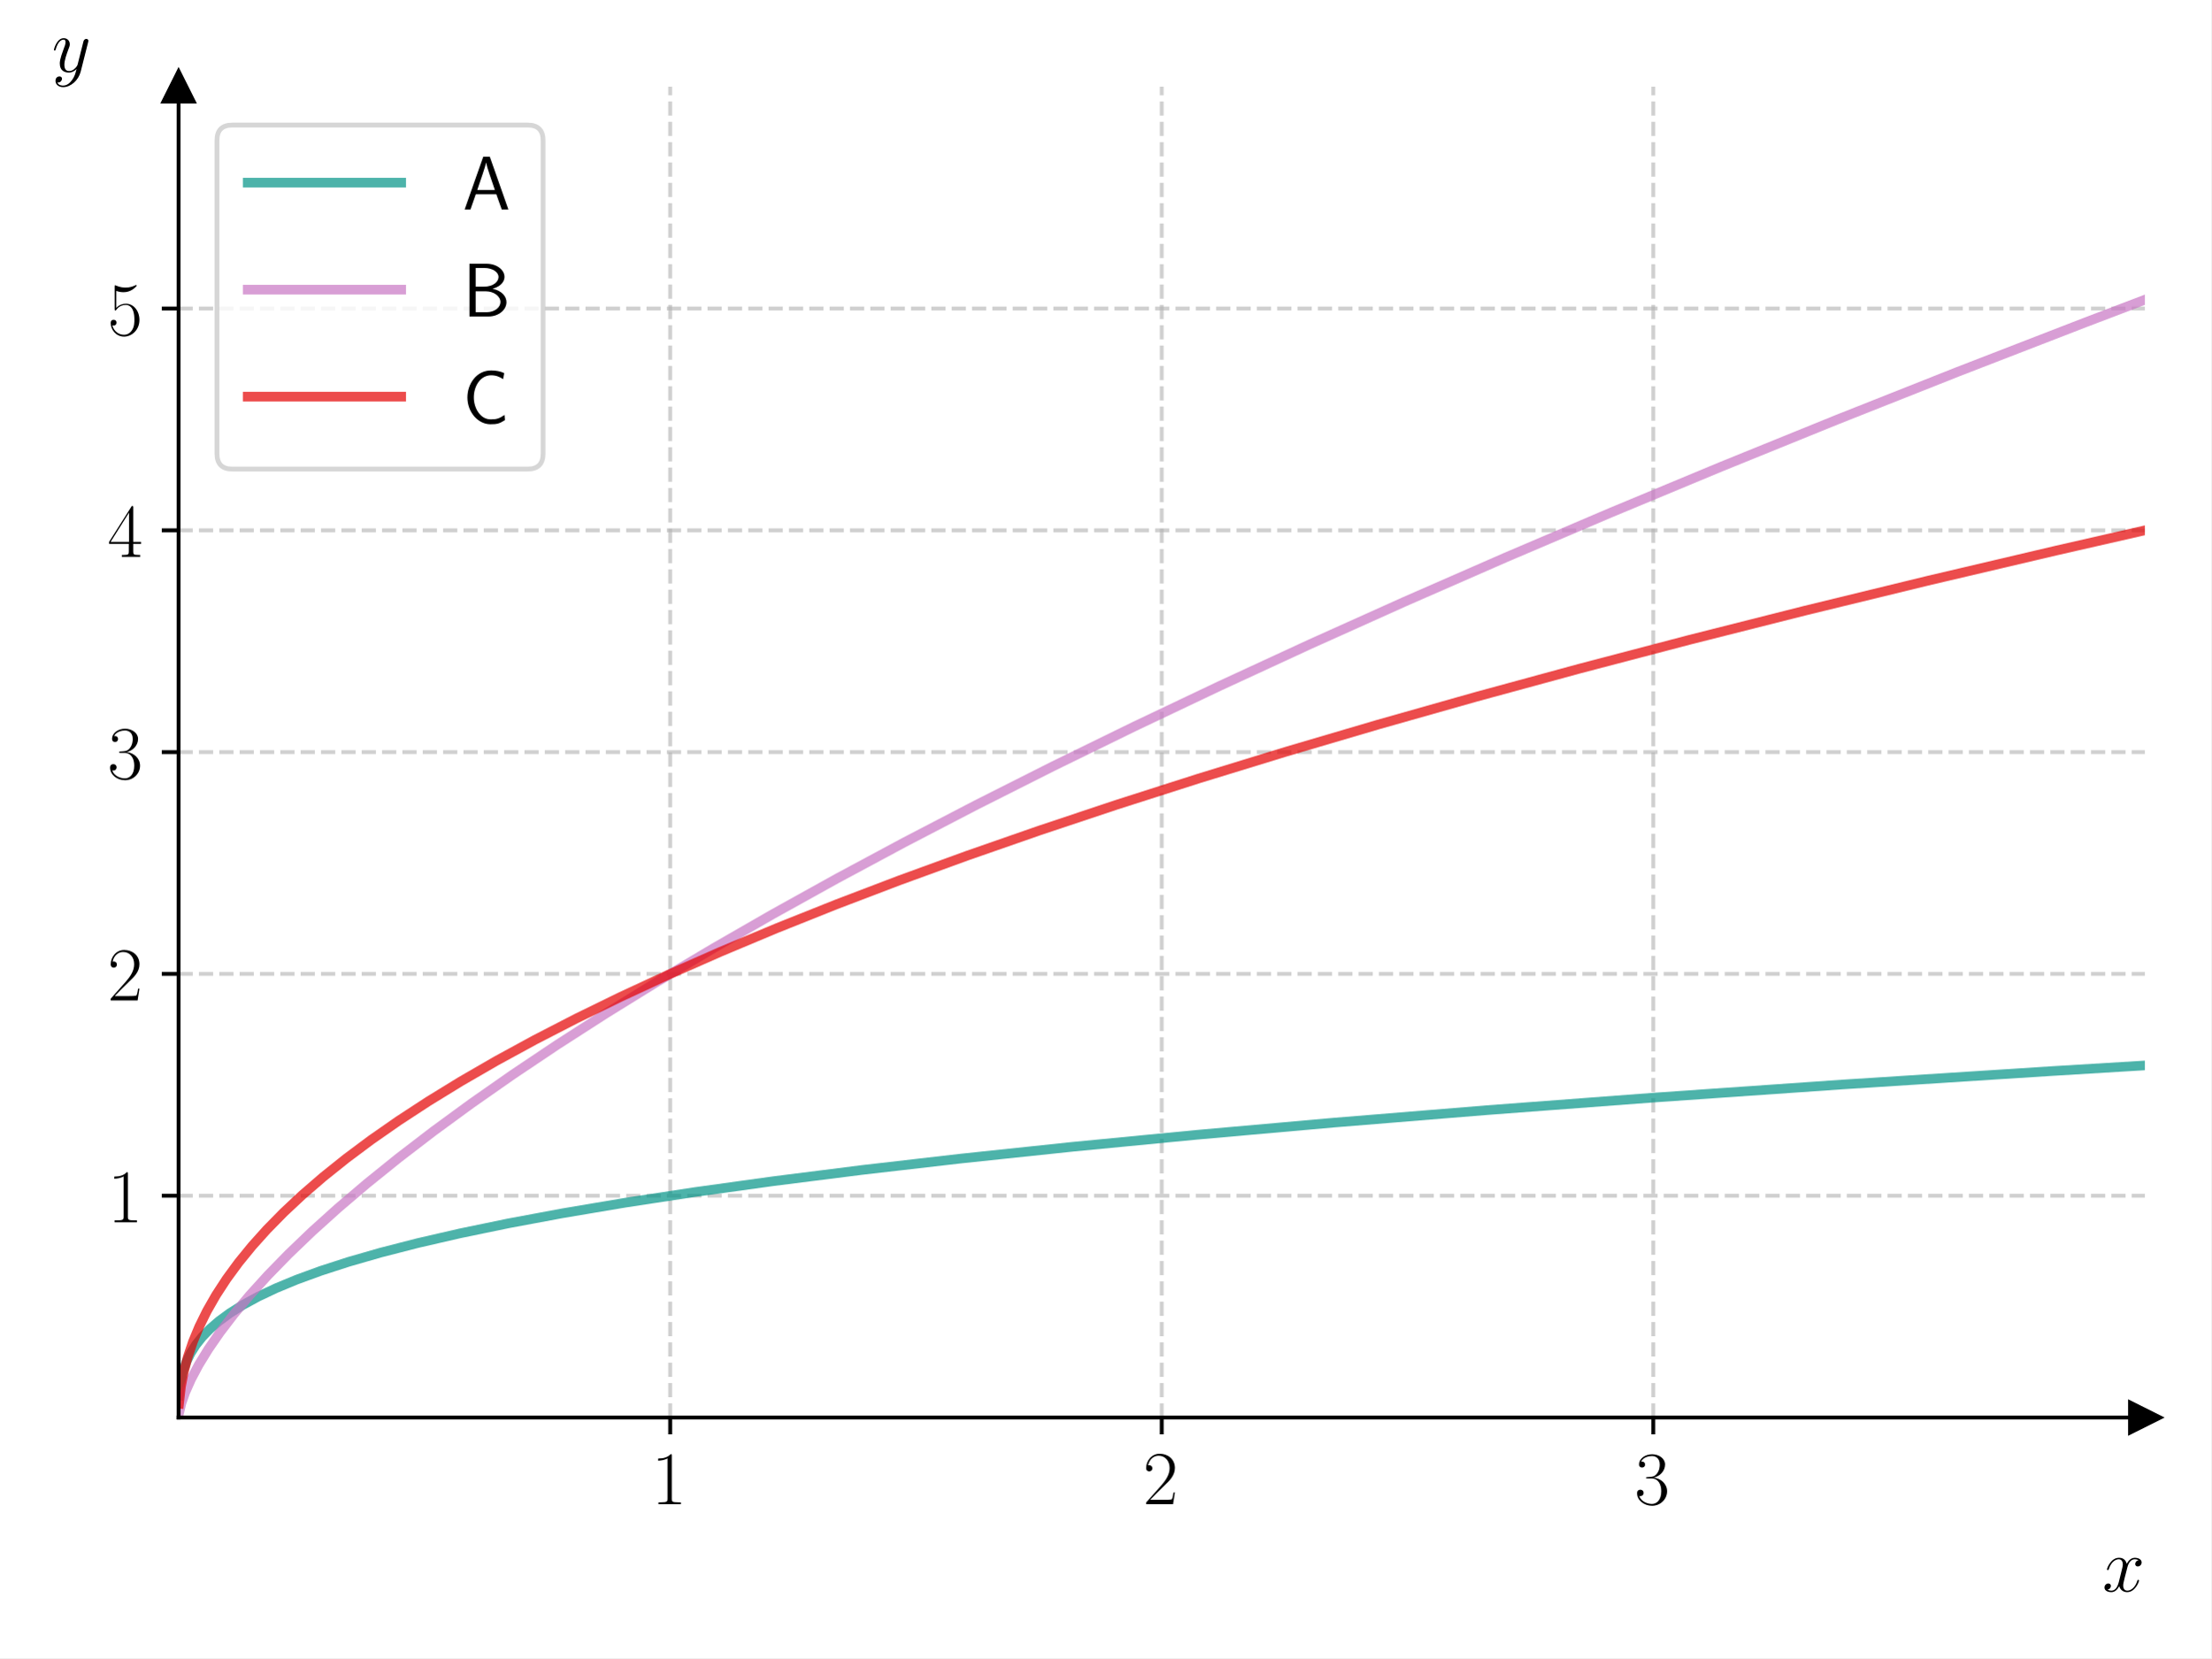
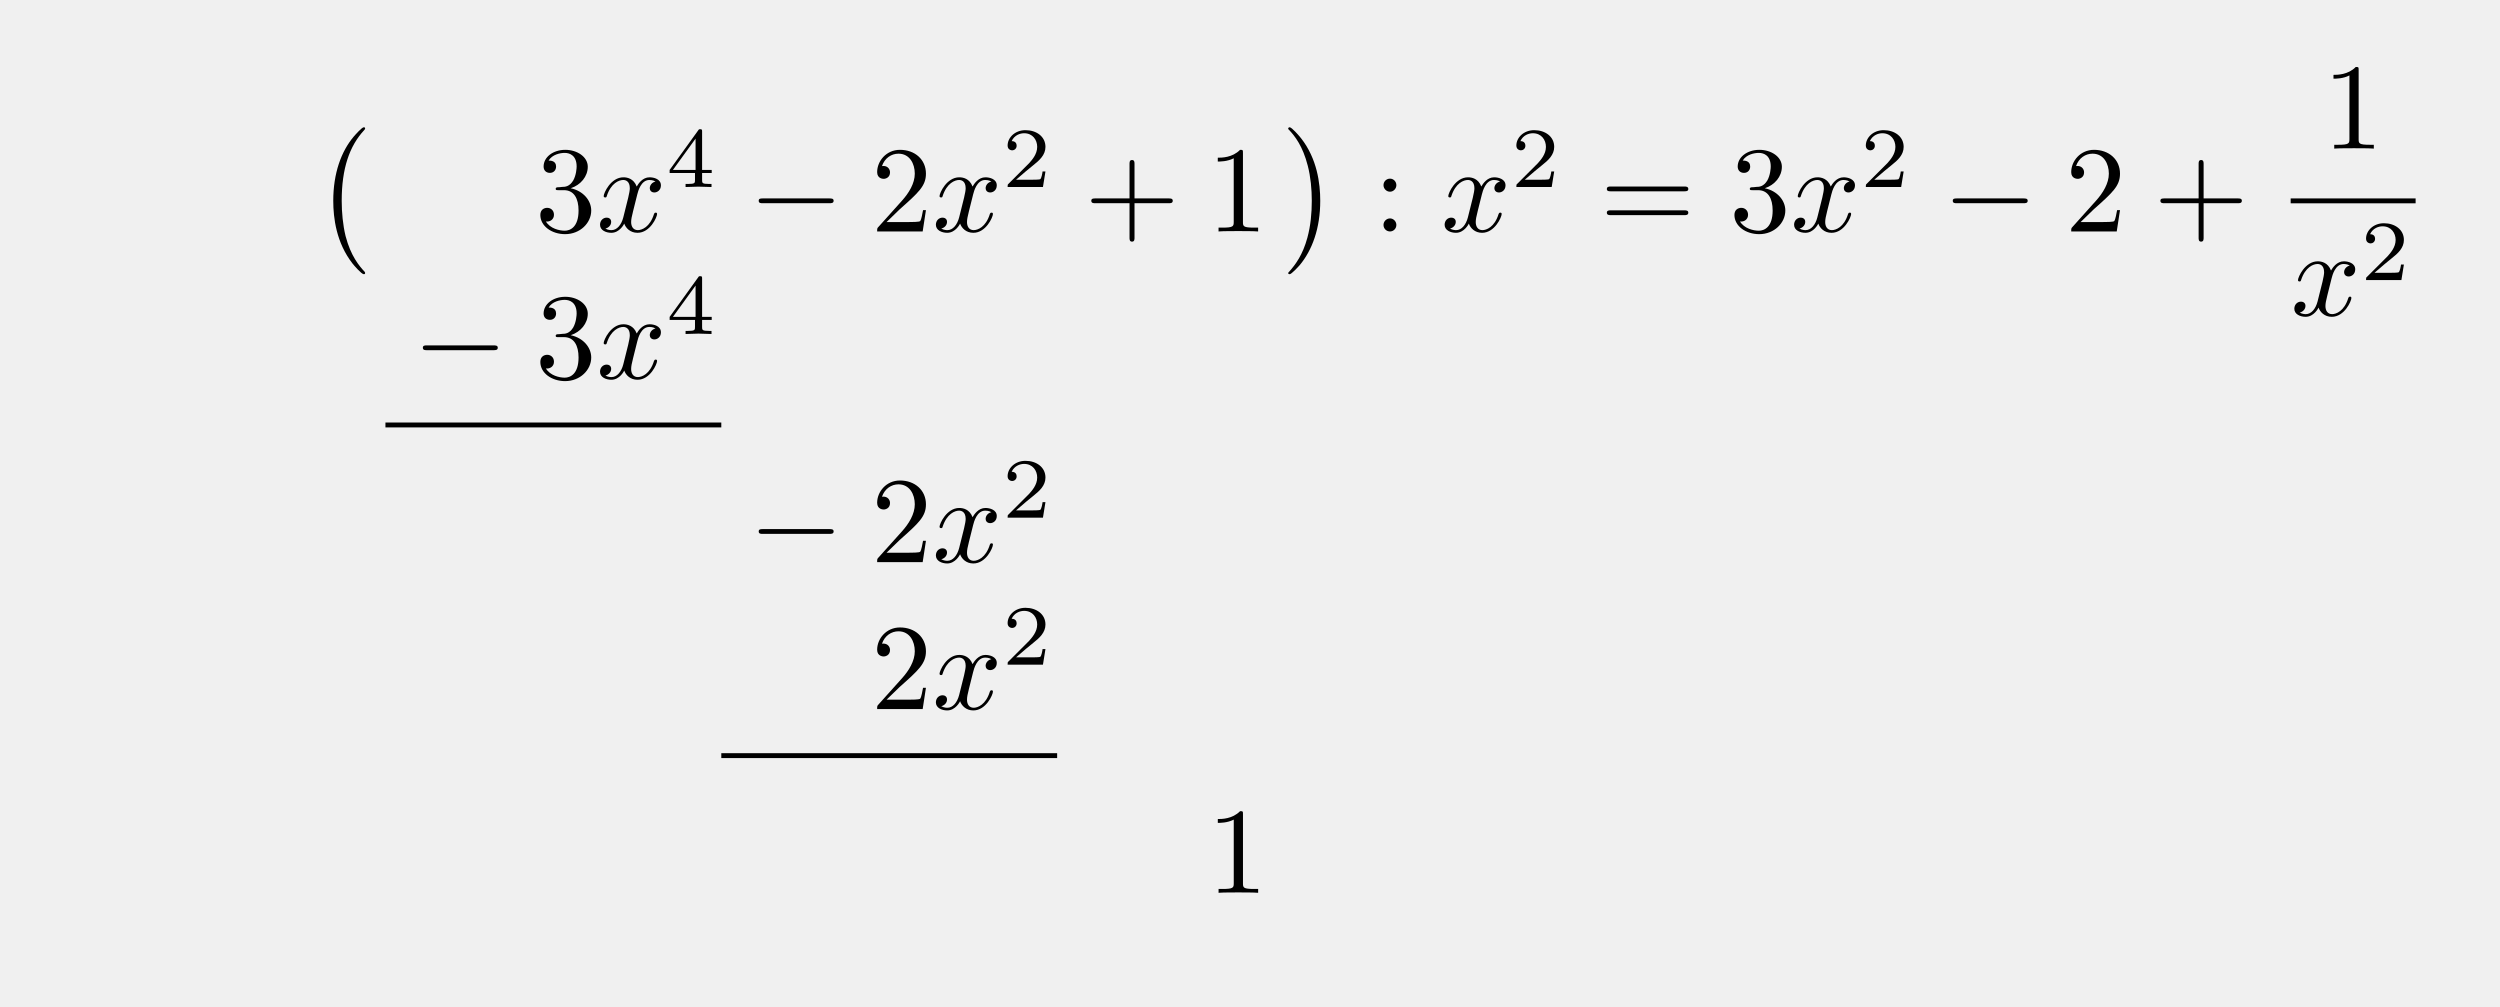
- <svg xmlns="http://www.w3.org/2000/svg" xmlns:xlink="http://www.w3.org/1999/xlink" width="460.8pt" height="345.6pt" viewBox="0 0 460.8 345.6" version="1.1">
+ <svg xmlns="http://www.w3.org/2000/svg" xmlns:xlink="http://www.w3.org/1999/xlink" width="203.369" height="81.883" viewBox="0 0 203.369 81.883">
  <defs>
-     <style type="text/css">*{stroke-linejoin: round; stroke-linecap: butt}</style>
-   </defs>
-   <g id="figure_1">
-     <g id="patch_1">
-       <path d="M 0 345.6  L 460.8 345.6  L 460.8 0  L 0 0  z " style="fill: #ffffff" />
-     </g>
-     <g id="axes_1">
-       <g id="patch_2">
-         <path d="M 37.214 295.462  L 447 295.462  L 447 18.065  L 37.214 18.065  z " style="fill: #ffffff" />
+     <g>
+       <g id="glyph-0-0">
+         <path d="M 4.109 11.453 C 4.109 11.422 4.094 11.391 4.078 11.359 C 3.625 10.875 2.938 10.062 2.516 8.438 C 2.297 7.531 2.203 6.516 2.203 5.578 C 2.203 2.953 2.828 1.125 4.031 -0.172 C 4.109 -0.266 4.109 -0.281 4.109 -0.297 C 4.109 -0.406 4.031 -0.406 4 -0.406 C 3.844 -0.406 3.312 0.203 3.188 0.344 C 2.156 1.562 1.516 3.344 1.516 5.578 C 1.516 6.984 1.766 8.984 3.078 10.672 C 3.172 10.797 3.812 11.547 4 11.547 C 4.031 11.547 4.109 11.547 4.109 11.453 Z M 4.109 11.453 " />
      </g>
-       <g id="matplotlib.axis_1">
-         <g id="xtick_1">
-           <g id="line2d_1">
-             <path d="M 139.661 295.462  L 139.661 18.065  " clip-path="url(#p6b0b9dd951)" style="fill: none; stroke-dasharray: 2.96,1.28; stroke-dashoffset: 0; stroke: #b0b0b0; stroke-opacity: 0.6; stroke-width: 0.8" />
-           </g>
-           <g id="line2d_2">
-             <defs>
-               <path id="me12da67805" d="M 0 0  L 0 3.5  " style="stroke: #000000; stroke-width: 0.8" />
-             </defs>
-             <g>
-               <use xlink:href="#me12da67805" x="139.661" y="295.462" style="stroke: #000000; stroke-width: 0.8" />
-             </g>
-           </g>
-           <g id="text_1">
-             <g transform="translate(135.7587 313.5315) scale(0.16 -0.16)">
-               <defs>
-                 <path id="CMR17-31" d="M 1702 4058  C 1702 4192 1696 4192 1606 4192  C 1357 3916 979 3827 621 3827  C 602 3827 570 3827 563 3808  C 557 3795 557 3782 557 3648  C 755 3648 1088 3686 1344 3839  L 1344 461  C 1344 236 1331 160 781 160  L 589 160  L 589 0  C 896 0 1216 0 1523 0  C 1830 0 2150 0 2458 0  L 2458 160  L 2266 160  C 1715 160 1702 230 1702 458  L 1702 4058  z " transform="scale(0.015625)" />
-               </defs>
-               <use xlink:href="#CMR17-31" transform="scale(0.996264)" />
-             </g>
-           </g>
-         </g>
-         <g id="xtick_2">
-           <g id="line2d_3">
-             <path d="M 242.107 295.462  L 242.107 18.065  " clip-path="url(#p6b0b9dd951)" style="fill: none; stroke-dasharray: 2.96,1.28; stroke-dashoffset: 0; stroke: #b0b0b0; stroke-opacity: 0.6; stroke-width: 0.8" />
-           </g>
-           <g id="line2d_4">
-             <g>
-               <use xlink:href="#me12da67805" x="242.107" y="295.462" style="stroke: #000000; stroke-width: 0.8" />
-             </g>
-           </g>
-           <g id="text_2">
-             <g transform="translate(238.2051 313.5315) scale(0.16 -0.16)">
-               <defs>
-                 <path id="CMR17-32" d="M 2669 989  L 2554 989  C 2490 536 2438 459 2413 420  C 2381 369 1920 369 1830 369  L 602 369  C 832 619 1280 1072 1824 1597  C 2214 1967 2669 2402 2669 3035  C 2669 3790 2067 4224 1395 4224  C 691 4224 262 3604 262 3030  C 262 2780 448 2748 525 2748  C 589 2748 781 2787 781 3010  C 781 3207 614 3264 525 3264  C 486 3264 448 3258 422 3245  C 544 3790 915 4058 1306 4058  C 1862 4058 2227 3617 2227 3035  C 2227 2479 1901 2000 1536 1584  L 262 146  L 262 0  L 2515 0  L 2669 989  z " transform="scale(0.015625)" />
-               </defs>
-               <use xlink:href="#CMR17-32" transform="scale(0.996264)" />
-             </g>
-           </g>
-         </g>
-         <g id="xtick_3">
-           <g id="line2d_5">
-             <path d="M 344.554 295.462  L 344.554 18.065  " clip-path="url(#p6b0b9dd951)" style="fill: none; stroke-dasharray: 2.96,1.28; stroke-dashoffset: 0; stroke: #b0b0b0; stroke-opacity: 0.6; stroke-width: 0.8" />
-           </g>
-           <g id="line2d_6">
-             <g>
-               <use xlink:href="#me12da67805" x="344.554" y="295.462" style="stroke: #000000; stroke-width: 0.8" />
-             </g>
-           </g>
-           <g id="text_3">
-             <g transform="translate(340.6516 313.5315) scale(0.16 -0.16)">
-               <defs>
-                 <path id="CMR17-33" d="M 1414 2157  C 1984 2157 2234 1662 2234 1090  C 2234 320 1824 25 1453 25  C 1114 25 563 194 390 693  C 422 680 454 680 486 680  C 640 680 755 782 755 948  C 755 1133 614 1216 486 1216  C 378 1216 211 1165 211 926  C 211 335 787 -128 1466 -128  C 2176 -128 2720 430 2720 1085  C 2720 1707 2208 2157 1600 2227  C 2086 2328 2554 2756 2554 3329  C 2554 3820 2048 4179 1472 4179  C 890 4179 378 3829 378 3329  C 378 3110 544 3072 627 3072  C 762 3072 877 3155 877 3321  C 877 3486 762 3569 627 3569  C 602 3569 570 3569 544 3557  C 730 3959 1235 4032 1459 4032  C 1683 4032 2106 3925 2106 3320  C 2106 3143 2080 2828 1862 2550  C 1670 2304 1453 2304 1242 2284  C 1210 2284 1062 2269 1037 2269  C 992 2263 966 2257 966 2208  C 966 2163 973 2157 1101 2157  L 1414 2157  z " transform="scale(0.015625)" />
-               </defs>
-               <use xlink:href="#CMR17-33" transform="scale(0.996264)" />
-             </g>
-           </g>
-         </g>
-         <g id="text_4">
-           <g transform="translate(438.1306 331.7005) scale(0.16 -0.16)">
-             <defs>
-               <path id="CMMI12-78" d="M 3034 2606  C 2829 2567 2752 2414 2752 2293  C 2752 2139 2874 2088 2963 2088  C 3155 2088 3290 2254 3290 2427  C 3290 2695 2982 2816 2714 2816  C 2323 2816 2106 2433 2048 2312  C 1901 2816 1504 2816 1389 2816  C 736 2816 390 1980 390 1839  C 390 1814 416 1782 461 1782  C 512 1782 525 1820 538 1846  C 755 2555 1184 2689 1370 2689  C 1658 2689 1715 2420 1715 2267  C 1715 2127 1677 1980 1600 1673  L 1382 798  C 1286 415 1101 64 762 64  C 730 64 570 64 435 147  C 666 192 717 383 717 460  C 717 588 621 664 499 664  C 346 664 179 530 179 326  C 179 57 480 -64 755 -64  C 1062 -64 1280 179 1414 441  C 1517 64 1837 -64 2074 -64  C 2726 -64 3072 773 3072 913  C 3072 945 3046 971 3008 971  C 2950 971 2944 939 2925 888  C 2752 326 2381 64 2093 64  C 1869 64 1747 230 1747 492  C 1747 632 1773 734 1875 1156  L 2099 2024  C 2195 2408 2413 2689 2707 2689  C 2720 2689 2899 2689 3034 2606  z " transform="scale(0.015625)" />
-             </defs>
-             <use xlink:href="#CMMI12-78" transform="scale(0.996264)" />
-           </g>
-         </g>
+       <g id="glyph-0-1">
+         <path d="M 3.047 5.578 C 3.047 4.172 2.797 2.156 1.484 0.484 C 1.391 0.359 0.734 -0.406 0.562 -0.406 C 0.516 -0.406 0.438 -0.375 0.438 -0.297 C 0.438 -0.266 0.453 -0.234 0.5 -0.203 C 0.984 0.312 1.625 1.125 2.031 2.719 C 2.266 3.625 2.359 4.641 2.359 5.578 C 2.359 6.578 2.266 7.594 2 8.578 C 1.625 9.969 1.031 10.766 0.531 11.328 C 0.438 11.422 0.438 11.438 0.438 11.453 C 0.438 11.531 0.516 11.547 0.562 11.547 C 0.703 11.547 1.25 10.953 1.375 10.812 C 2.391 9.594 3.047 7.812 3.047 5.578 Z M 3.047 5.578 " />
      </g>
-       <g id="matplotlib.axis_2">
-         <g id="ytick_1">
-           <g id="line2d_7">
-             <path d="M 37.214 249.229  L 447 249.229  " clip-path="url(#p6b0b9dd951)" style="fill: none; stroke-dasharray: 2.96,1.28; stroke-dashoffset: 0; stroke: #b0b0b0; stroke-opacity: 0.6; stroke-width: 0.8" />
-           </g>
-           <g id="line2d_8">
-             <defs>
-               <path id="m068a196e1b" d="M 0 0  L -3.5 0  " style="stroke: #000000; stroke-width: 0.8" />
-             </defs>
-             <g>
-               <use xlink:href="#m068a196e1b" x="37.214" y="249.229" style="stroke: #000000; stroke-width: 0.8" />
-             </g>
-           </g>
-           <g id="text_5">
-             <g transform="translate(22.41027 254.7638) scale(0.16 -0.16)">
-               <use xlink:href="#CMR17-31" transform="scale(0.996264)" />
-             </g>
-           </g>
-         </g>
-         <g id="ytick_2">
-           <g id="line2d_9">
-             <path d="M 37.214 202.996  L 447 202.996  " clip-path="url(#p6b0b9dd951)" style="fill: none; stroke-dasharray: 2.96,1.28; stroke-dashoffset: 0; stroke: #b0b0b0; stroke-opacity: 0.6; stroke-width: 0.8" />
-           </g>
-           <g id="line2d_10">
-             <g>
-               <use xlink:href="#m068a196e1b" x="37.214" y="202.996" style="stroke: #000000; stroke-width: 0.8" />
-             </g>
-           </g>
-           <g id="text_6">
-             <g transform="translate(22.41027 208.5309) scale(0.16 -0.16)">
-               <use xlink:href="#CMR17-32" transform="scale(0.996264)" />
-             </g>
-           </g>
-         </g>
-         <g id="ytick_3">
-           <g id="line2d_11">
-             <path d="M 37.214 156.763  L 447 156.763  " clip-path="url(#p6b0b9dd951)" style="fill: none; stroke-dasharray: 2.96,1.28; stroke-dashoffset: 0; stroke: #b0b0b0; stroke-opacity: 0.6; stroke-width: 0.8" />
-           </g>
-           <g id="line2d_12">
-             <g>
-               <use xlink:href="#m068a196e1b" x="37.214" y="156.763" style="stroke: #000000; stroke-width: 0.8" />
-             </g>
-           </g>
-           <g id="text_7">
-             <g transform="translate(22.41027 162.298) scale(0.16 -0.16)">
-               <use xlink:href="#CMR17-33" transform="scale(0.996264)" />
-             </g>
-           </g>
-         </g>
-         <g id="ytick_4">
-           <g id="line2d_13">
-             <path d="M 37.214 110.53  L 447 110.53  " clip-path="url(#p6b0b9dd951)" style="fill: none; stroke-dasharray: 2.96,1.28; stroke-dashoffset: 0; stroke: #b0b0b0; stroke-opacity: 0.6; stroke-width: 0.8" />
-           </g>
-           <g id="line2d_14">
-             <g>
-               <use xlink:href="#m068a196e1b" x="37.214" y="110.53" style="stroke: #000000; stroke-width: 0.8" />
-             </g>
-           </g>
-           <g id="text_8">
-             <g transform="translate(22.41027 116.0651) scale(0.16 -0.16)">
-               <defs>
-                 <path id="CMR17-34" d="M 2150 4122  C 2150 4256 2144 4256 2029 4256  L 128 1254  L 128 1088  L 1779 1088  L 1779 457  C 1779 224 1766 160 1318 160  L 1197 160  L 1197 0  C 1402 0 1747 0 1965 0  C 2182 0 2528 0 2733 0  L 2733 160  L 2611 160  C 2163 160 2150 224 2150 457  L 2150 1088  L 2803 1088  L 2803 1254  L 2150 1254  L 2150 4122  z M 1798 3703  L 1798 1254  L 256 1254  L 1798 3703  z " transform="scale(0.015625)" />
-               </defs>
-               <use xlink:href="#CMR17-34" transform="scale(0.996264)" />
-             </g>
-           </g>
-         </g>
-         <g id="ytick_5">
-           <g id="line2d_15">
-             <path d="M 37.214 64.297  L 447 64.297  " clip-path="url(#p6b0b9dd951)" style="fill: none; stroke-dasharray: 2.96,1.28; stroke-dashoffset: 0; stroke: #b0b0b0; stroke-opacity: 0.6; stroke-width: 0.8" />
-           </g>
-           <g id="line2d_16">
-             <g>
-               <use xlink:href="#m068a196e1b" x="37.214" y="64.297" style="stroke: #000000; stroke-width: 0.8" />
-             </g>
-           </g>
-           <g id="text_9">
-             <g transform="translate(22.41027 69.83222) scale(0.16 -0.16)">
-               <defs>
-                 <path id="CMR17-35" d="M 730 3692  C 794 3666 1056 3584 1325 3584  C 1920 3584 2246 3911 2432 4100  C 2432 4157 2432 4192 2394 4192  C 2387 4192 2374 4192 2323 4163  C 2099 4058 1837 3973 1517 3973  C 1325 3973 1037 3999 723 4139  C 653 4171 640 4171 634 4171  C 602 4171 595 4164 595 4037  L 595 2203  C 595 2089 595 2057 659 2057  C 691 2057 704 2070 736 2114  C 941 2401 1222 2522 1542 2522  C 1766 2522 2246 2382 2246 1289  C 2246 1085 2246 715 2054 421  C 1894 159 1645 25 1370 25  C 947 25 518 320 403 814  C 429 807 480 795 506 795  C 589 795 749 840 749 1038  C 749 1210 627 1280 506 1280  C 358 1280 262 1190 262 1011  C 262 454 704 -128 1382 -128  C 2042 -128 2669 440 2669 1264  C 2669 2030 2170 2624 1549 2624  C 1222 2624 947 2503 730 2274  L 730 3692  z " transform="scale(0.015625)" />
-               </defs>
-               <use xlink:href="#CMR17-35" transform="scale(0.996264)" />
-             </g>
-           </g>
-         </g>
-         <g id="text_10">
-           <g transform="translate(10.8 14.96506) scale(0.16 -0.16)">
-             <defs>
-               <path id="CMMI12-79" d="M 1683 -700  C 1510 -939 1261 -1152 947 -1152  C 870 -1152 563 -1152 467 -889  C 486 -895 518 -895 531 -895  C 723 -895 851 -729 851 -582  C 851 -435 730 -384 634 -384  C 531 -384 307 -458 307 -759  C 307 -1071 582 -1286 947 -1286  C 1587 -1286 2234 -700 2413 6  L 3040 2485  C 3046 2517 3059 2556 3059 2594  C 3059 2689 2982 2753 2886 2753  C 2829 2753 2694 2727 2643 2535  L 2170 658  C 2138 543 2138 530 2086 460  C 1958 281 1747 64 1440 64  C 1082 64 1050 415 1050 588  C 1050 952 1222 1443 1395 1903  C 1466 2088 1504 2178 1504 2305  C 1504 2574 1312 2816 998 2816  C 410 2816 173 1890 173 1839  C 173 1814 198 1782 243 1782  C 301 1782 307 1807 333 1897  C 486 2433 730 2689 979 2689  C 1037 2689 1146 2689 1146 2478  C 1146 2312 1075 2127 979 1884  C 666 1047 666 837 666 683  C 666 77 1101 -64 1421 -64  C 1606 -64 1837 -6 2061 230  L 2067 224  C 1971 -147 1907 -392 1683 -700  z " transform="scale(0.015625)" />
-             </defs>
-             <use xlink:href="#CMMI12-79" transform="scale(0.996264)" />
-           </g>
-         </g>
+       <g id="glyph-1-0">
+         <path d="M 2.891 -3.516 C 3.703 -3.781 4.281 -4.469 4.281 -5.266 C 4.281 -6.078 3.406 -6.641 2.453 -6.641 C 1.453 -6.641 0.688 -6.047 0.688 -5.281 C 0.688 -4.953 0.906 -4.766 1.203 -4.766 C 1.5 -4.766 1.703 -4.984 1.703 -5.281 C 1.703 -5.766 1.234 -5.766 1.094 -5.766 C 1.391 -6.266 2.047 -6.391 2.406 -6.391 C 2.828 -6.391 3.375 -6.172 3.375 -5.281 C 3.375 -5.156 3.344 -4.578 3.094 -4.141 C 2.797 -3.656 2.453 -3.625 2.203 -3.625 C 2.125 -3.609 1.891 -3.594 1.812 -3.594 C 1.734 -3.578 1.672 -3.562 1.672 -3.469 C 1.672 -3.359 1.734 -3.359 1.906 -3.359 L 2.344 -3.359 C 3.156 -3.359 3.531 -2.688 3.531 -1.703 C 3.531 -0.344 2.844 -0.062 2.406 -0.062 C 1.969 -0.062 1.219 -0.234 0.875 -0.812 C 1.219 -0.766 1.531 -0.984 1.531 -1.359 C 1.531 -1.719 1.266 -1.922 0.984 -1.922 C 0.734 -1.922 0.422 -1.781 0.422 -1.344 C 0.422 -0.438 1.344 0.219 2.438 0.219 C 3.656 0.219 4.562 -0.688 4.562 -1.703 C 4.562 -2.516 3.922 -3.297 2.891 -3.516 Z M 2.891 -3.516 " />
      </g>
-       <g id="line2d_17">
-         <defs>
-           <path id="m1d71372c1f" d="M 3 0  L -3 -3  L -3 3  z " style="stroke: #000000; stroke-linejoin: miter" />
-         </defs>
-         <g>
-           <use xlink:href="#m1d71372c1f" x="447" y="295.462" style="stroke: #000000; stroke-linejoin: miter" />
-         </g>
+       <g id="glyph-1-1">
+         <path d="M 1.266 -0.766 L 2.328 -1.797 C 3.875 -3.172 4.469 -3.703 4.469 -4.703 C 4.469 -5.844 3.578 -6.641 2.359 -6.641 C 1.234 -6.641 0.5 -5.719 0.5 -4.828 C 0.5 -4.281 1 -4.281 1.031 -4.281 C 1.203 -4.281 1.547 -4.391 1.547 -4.812 C 1.547 -5.062 1.359 -5.328 1.016 -5.328 C 0.938 -5.328 0.922 -5.328 0.891 -5.312 C 1.109 -5.969 1.656 -6.328 2.234 -6.328 C 3.141 -6.328 3.562 -5.516 3.562 -4.703 C 3.562 -3.906 3.078 -3.125 2.516 -2.5 L 0.609 -0.375 C 0.5 -0.266 0.5 -0.234 0.5 0 L 4.203 0 L 4.469 -1.734 L 4.234 -1.734 C 4.172 -1.438 4.109 -1 4 -0.844 C 3.938 -0.766 3.281 -0.766 3.062 -0.766 Z M 1.266 -0.766 " />
      </g>
-       <g id="line2d_18">
-         <defs>
-           <path id="mef2cd15a3b" d="M 0 -3  L -3 3  L 3 3  z " style="stroke: #000000; stroke-linejoin: miter" />
-         </defs>
-         <g>
-           <use xlink:href="#mef2cd15a3b" x="37.214" y="18.065" style="stroke: #000000; stroke-linejoin: miter" />
-         </g>
+       <g id="glyph-1-2">
+         <path d="M 4.078 -2.297 L 6.859 -2.297 C 7 -2.297 7.188 -2.297 7.188 -2.5 C 7.188 -2.688 7 -2.688 6.859 -2.688 L 4.078 -2.688 L 4.078 -5.484 C 4.078 -5.625 4.078 -5.812 3.875 -5.812 C 3.672 -5.812 3.672 -5.625 3.672 -5.484 L 3.672 -2.688 L 0.891 -2.688 C 0.75 -2.688 0.562 -2.688 0.562 -2.5 C 0.562 -2.297 0.75 -2.297 0.891 -2.297 L 3.672 -2.297 L 3.672 0.5 C 3.672 0.641 3.672 0.828 3.875 0.828 C 4.078 0.828 4.078 0.641 4.078 0.5 Z M 4.078 -2.297 " />
      </g>
-       <g id="line2d_19">
-         <path d="M 37.314 290.875  L 37.615 288.18  L 38.115 285.92  L 38.815 283.903  L 39.716 282.049  L 40.817 280.315  L 42.118 278.676  L 43.719 277.018  L 45.62 275.372  L 47.922 273.684  L 50.624 271.988  L 53.826 270.251  L 57.528 268.502  L 61.831 266.719  L 66.835 264.89  L 72.639 263.011  L 79.344 261.081  L 87.049 259.101  L 95.855 257.075  L 105.862 255.005  L 117.27 252.878  L 130.179 250.702  L 144.789 248.47  L 161.201 246.193  L 179.614 243.865  L 200.328 241.476  L 223.444 239.037  L 249.262 236.542  L 277.982 233.994  L 309.804 231.397  L 345.129 228.741  L 384.156 226.033  L 427.286 223.268  L 447 222.072  L 447 222.072  " clip-path="url(#p6b0b9dd951)" style="fill: none; stroke: #029386; stroke-opacity: 0.7; stroke-width: 2; stroke-linecap: square" />
+       <g id="glyph-1-3">
+         <path d="M 2.938 -6.375 C 2.938 -6.625 2.938 -6.641 2.703 -6.641 C 2.078 -6 1.203 -6 0.891 -6 L 0.891 -5.688 C 1.094 -5.688 1.672 -5.688 2.188 -5.953 L 2.188 -0.781 C 2.188 -0.422 2.156 -0.312 1.266 -0.312 L 0.953 -0.312 L 0.953 0 C 1.297 -0.031 2.156 -0.031 2.562 -0.031 C 2.953 -0.031 3.828 -0.031 4.172 0 L 4.172 -0.312 L 3.859 -0.312 C 2.953 -0.312 2.938 -0.422 2.938 -0.781 Z M 2.938 -6.375 " />
      </g>
-       <g id="line2d_20">
-         <path d="M 37.314 294.552  L 37.815 292.456  L 38.615 290.174  L 39.816 287.473  L 41.417 284.463  L 43.419 281.202  L 45.82 277.726  L 48.722 273.935  L 52.025 269.992  L 55.827 265.8  L 60.13 261.389  L 65.034 256.687  L 70.437 251.816  L 76.442 246.704  L 83.046 241.375  L 90.351 235.77  L 98.257 229.987  L 106.863 223.97  L 116.169 217.735  L 126.276 211.236  L 137.084 204.553  L 148.692 197.639  L 161.101 190.508  L 174.41 183.12  L 188.52 175.543  L 203.53 167.738  L 219.441 159.716  L 236.353 151.443  L 254.166 142.978  L 272.979 134.285  L 292.792 125.377  L 313.707 116.22  L 335.622 106.87  L 358.638 97.293  L 382.755 87.5  L 408.073 77.462  L 434.491 67.229  L 447 62.463  L 447 62.463  " clip-path="url(#p6b0b9dd951)" style="fill: none; stroke: #c875c4; stroke-opacity: 0.7; stroke-width: 2; stroke-linecap: square" />
+       <g id="glyph-1-4">
+         <path d="M 1.906 -3.766 C 1.906 -4.062 1.672 -4.297 1.391 -4.297 C 1.094 -4.297 0.859 -4.062 0.859 -3.766 C 0.859 -3.484 1.094 -3.234 1.391 -3.234 C 1.672 -3.234 1.906 -3.484 1.906 -3.766 Z M 1.906 -0.531 C 1.906 -0.812 1.672 -1.062 1.391 -1.062 C 1.094 -1.062 0.859 -0.812 0.859 -0.531 C 0.859 -0.234 1.094 0 1.391 0 C 1.672 0 1.906 -0.234 1.906 -0.531 Z M 1.906 -0.531 " />
      </g>
-       <g id="line2d_21">
-         <path d="M 37.314 292.572  L 37.715 289  L 38.315 285.877  L 39.116 282.865  L 40.216 279.633  L 41.517 276.511  L 43.118 273.264  L 45.02 269.939  L 47.221 266.563  L 49.723 263.152  L 52.525 259.716  L 55.627 256.261  L 59.13 252.695  L 63.032 249.043  L 67.335 245.324  L 72.139 241.474  L 77.342 237.591  L 83.046 233.615  L 89.251 229.562  L 96.055 225.385  L 103.46 221.106  L 111.466 216.742  L 120.072 212.305  L 129.379 207.759  L 139.386 203.12  L 150.193 198.359  L 161.801 193.493  L 174.21 188.535  L 187.419 183.499  L 201.529 178.358  L 216.639 173.092  L 232.751 167.716  L 249.863 162.244  L 267.975 156.686  L 287.189 151.024  L 307.603 145.242  L 329.218 139.353  L 352.034 133.369  L 376.151 127.275  L 401.668 121.059  L 428.487 114.756  L 447 110.53  L 447 110.53  " clip-path="url(#p6b0b9dd951)" style="fill: none; stroke: #e50000; stroke-opacity: 0.7; stroke-width: 2; stroke-linecap: square" />
+       <g id="glyph-1-5">
+         <path d="M 6.844 -3.266 C 7 -3.266 7.188 -3.266 7.188 -3.453 C 7.188 -3.656 7 -3.656 6.859 -3.656 L 0.891 -3.656 C 0.75 -3.656 0.562 -3.656 0.562 -3.453 C 0.562 -3.266 0.75 -3.266 0.891 -3.266 Z M 6.859 -1.328 C 7 -1.328 7.188 -1.328 7.188 -1.531 C 7.188 -1.719 7 -1.719 6.844 -1.719 L 0.891 -1.719 C 0.75 -1.719 0.562 -1.719 0.562 -1.531 C 0.562 -1.328 0.75 -1.328 0.891 -1.328 Z M 6.859 -1.328 " />
      </g>
-       <g id="patch_3">
-         <path d="M 37.214 295.462  L 37.214 18.065  " style="fill: none; stroke: #000000; stroke-width: 0.8; stroke-linejoin: miter; stroke-linecap: square" />
+       <g id="glyph-2-0">
+         <path d="M 3.328 -3.016 C 3.391 -3.266 3.625 -4.188 4.312 -4.188 C 4.359 -4.188 4.609 -4.188 4.812 -4.062 C 4.531 -4 4.344 -3.766 4.344 -3.516 C 4.344 -3.359 4.453 -3.172 4.719 -3.172 C 4.938 -3.172 5.25 -3.344 5.25 -3.75 C 5.25 -4.266 4.672 -4.406 4.328 -4.406 C 3.75 -4.406 3.406 -3.875 3.281 -3.656 C 3.031 -4.312 2.5 -4.406 2.203 -4.406 C 1.172 -4.406 0.594 -3.125 0.594 -2.875 C 0.594 -2.766 0.703 -2.766 0.719 -2.766 C 0.797 -2.766 0.828 -2.797 0.844 -2.875 C 1.188 -3.938 1.844 -4.188 2.188 -4.188 C 2.375 -4.188 2.719 -4.094 2.719 -3.516 C 2.719 -3.203 2.547 -2.547 2.188 -1.141 C 2.031 -0.531 1.672 -0.109 1.234 -0.109 C 1.172 -0.109 0.953 -0.109 0.734 -0.234 C 0.984 -0.297 1.203 -0.5 1.203 -0.781 C 1.203 -1.047 0.984 -1.125 0.844 -1.125 C 0.531 -1.125 0.297 -0.875 0.297 -0.547 C 0.297 -0.094 0.781 0.109 1.219 0.109 C 1.891 0.109 2.25 -0.594 2.266 -0.641 C 2.391 -0.281 2.75 0.109 3.344 0.109 C 4.375 0.109 4.938 -1.172 4.938 -1.422 C 4.938 -1.531 4.859 -1.531 4.828 -1.531 C 4.734 -1.531 4.719 -1.484 4.688 -1.422 C 4.359 -0.344 3.688 -0.109 3.375 -0.109 C 2.984 -0.109 2.828 -0.422 2.828 -0.766 C 2.828 -0.984 2.875 -1.203 2.984 -1.641 Z M 3.328 -3.016 " />
      </g>
-       <g id="patch_4">
-         <path d="M 447 295.462  L 447 18.065  " style="fill: none" />
+       <g id="glyph-3-0">
+         <path d="M 3.688 -1.141 L 3.688 -1.391 L 2.906 -1.391 L 2.906 -4.5 C 2.906 -4.641 2.906 -4.703 2.766 -4.703 C 2.672 -4.703 2.641 -4.703 2.578 -4.594 L 0.266 -1.391 L 0.266 -1.141 L 2.328 -1.141 L 2.328 -0.578 C 2.328 -0.328 2.328 -0.25 1.75 -0.25 L 1.562 -0.25 L 1.562 0 C 1.922 -0.016 2.359 -0.031 2.609 -0.031 C 2.875 -0.031 3.312 -0.016 3.672 0 L 3.672 -0.25 L 3.484 -0.25 C 2.906 -0.25 2.906 -0.328 2.906 -0.578 L 2.906 -1.141 Z M 2.375 -3.938 L 2.375 -1.391 L 0.531 -1.391 Z M 2.375 -3.938 " />
      </g>
-       <g id="patch_5">
-         <path d="M 37.214 295.462  L 447 295.462  " style="fill: none; stroke: #000000; stroke-width: 0.8; stroke-linejoin: miter; stroke-linecap: square" />
+       <g id="glyph-3-1">
+         <path d="M 3.516 -1.266 L 3.281 -1.266 C 3.266 -1.109 3.188 -0.703 3.094 -0.641 C 3.047 -0.594 2.516 -0.594 2.406 -0.594 L 1.125 -0.594 C 1.859 -1.234 2.109 -1.438 2.516 -1.766 C 3.031 -2.172 3.516 -2.609 3.516 -3.266 C 3.516 -4.109 2.781 -4.625 1.891 -4.625 C 1.031 -4.625 0.438 -4.016 0.438 -3.375 C 0.438 -3.031 0.734 -2.984 0.812 -2.984 C 0.969 -2.984 1.172 -3.109 1.172 -3.359 C 1.172 -3.484 1.125 -3.734 0.766 -3.734 C 0.984 -4.219 1.453 -4.375 1.781 -4.375 C 2.484 -4.375 2.844 -3.828 2.844 -3.266 C 2.844 -2.656 2.406 -2.188 2.188 -1.938 L 0.516 -0.266 C 0.438 -0.203 0.438 -0.188 0.438 0 L 3.312 0 Z M 3.516 -1.266 " />
      </g>
-       <g id="patch_6">
-         <path d="M 37.214 18.065  L 447 18.065  " style="fill: none" />
-       </g>
-       <g id="legend_1">
-         <g id="patch_7">
-           <path d="M 48.414 97.763  L 109.973 97.763  Q 113.173 97.763 113.173 94.563  L 113.173 29.265  Q 113.173 26.065 109.973 26.065  L 48.414 26.065  Q 45.214 26.065 45.214 29.265  L 45.214 94.563  Q 45.214 97.763 48.414 97.763  z " style="fill: #ffffff; opacity: 0.8; stroke: #cccccc; stroke-linejoin: miter" />
-         </g>
-         <g id="line2d_22">
-           <path d="M 51.614 38.065  L 67.614 38.065  L 83.614 38.065  " style="fill: none; stroke: #029386; stroke-opacity: 0.7; stroke-width: 2; stroke-linecap: square" />
-         </g>
-         <g id="text_11">
-           <g transform="translate(96.41426 43.66453) scale(0.16 -0.16)">
-             <defs>
-               <path id="CMSS17-41" d="M 2272 4416  L 1722 4416  L 166 0  L 653 0  L 1101 1280  L 2816 1280  L 3270 0  L 3827 0  L 2272 4416  z M 2694 1637  L 1222 1637  C 1530 2528 1914 3638 1958 3925  L 1965 3925  C 2010 3663 2138 3281 2246 2956  L 2694 1637  z " transform="scale(0.015625)" />
-             </defs>
-             <use xlink:href="#CMSS17-41" transform="scale(0.996264)" />
-           </g>
-         </g>
-         <g id="line2d_23">
-           <path d="M 51.614 60.364  L 67.614 60.364  L 83.614 60.364  " style="fill: none; stroke: #c875c4; stroke-opacity: 0.7; stroke-width: 2; stroke-linecap: square" />
-         </g>
-         <g id="text_12">
-           <g transform="translate(96.41426 65.96401) scale(0.16 -0.16)">
-             <defs>
-               <path id="CMSS17-42" d="M 570 4416  L 570 0  L 2163 0  C 3034 0 3667 574 3667 1200  C 3667 1685 3251 2176 2502 2317  C 3334 2558 3501 3040 3501 3313  C 3501 3883 2874 4416 1997 4416  L 570 4416  z M 1088 2496  L 1088 4059  L 1824 4059  C 2483 4059 3002 3724 3002 3306  C 3002 2926 2592 2496 1766 2496  L 1088 2496  z M 1088 357  L 1088 2107  L 1939 2107  C 2630 2107 3162 1679 3162 1206  C 3162 772 2694 357 1984 357  L 1088 357  z " transform="scale(0.015625)" />
-             </defs>
-             <use xlink:href="#CMSS17-42" transform="scale(0.996264)" />
-           </g>
-         </g>
-         <g id="line2d_24">
-           <path d="M 51.614 82.663  L 67.614 82.663  L 83.614 82.663  " style="fill: none; stroke: #e50000; stroke-opacity: 0.7; stroke-width: 2; stroke-linecap: square" />
-         </g>
-         <g id="text_13">
-           <g transform="translate(96.41426 88.26349) scale(0.16 -0.16)">
-             <defs>
-               <path id="CMSS17-43" d="M 3501 714  C 3072 427 2874 344 2355 344  C 1459 344 934 1303 934 2179  C 934 3112 1472 4032 2381 4032  C 2790 4032 3059 3918 3386 3715  L 3475 4217  C 3168 4370 2778 4440 2387 4440  C 1158 4440 397 3316 397 2179  C 397 927 1299 -64 2323 -64  C 2874 -64 3066 -19 3539 280  L 3501 714  z " transform="scale(0.015625)" />
-             </defs>
-             <use xlink:href="#CMSS17-43" transform="scale(0.996264)" />
-           </g>
-         </g>
+       <g id="glyph-4-0">
+         <path d="M 6.562 -2.297 C 6.734 -2.297 6.922 -2.297 6.922 -2.5 C 6.922 -2.688 6.734 -2.688 6.562 -2.688 L 1.172 -2.688 C 1 -2.688 0.828 -2.688 0.828 -2.5 C 0.828 -2.297 1 -2.297 1.172 -2.297 Z M 6.562 -2.297 " />
      </g>
    </g>
+   </defs>
+   <g fill="rgb(0%, 0%, 0%)" fill-opacity="1">
+     <use xlink:href="#glyph-0-0" x="25.594" y="10.759" />
  </g>
-   <defs>
-     <clipPath id="p6b0b9dd951">
-       <rect x="37.214" y="18.065" width="409.786" height="277.397" />
-     </clipPath>
-   </defs>
+   <g fill="rgb(0%, 0%, 0%)" fill-opacity="1">
+     <use xlink:href="#glyph-1-0" x="43.533" y="18.829" />
+   </g>
+   <g fill="rgb(0%, 0%, 0%)" fill-opacity="1">
+     <use xlink:href="#glyph-2-0" x="48.514" y="18.829" />
+   </g>
+   <g fill="rgb(0%, 0%, 0%)" fill-opacity="1">
+     <use xlink:href="#glyph-3-0" x="54.208" y="15.214" />
+   </g>
+   <g fill="rgb(0%, 0%, 0%)" fill-opacity="1">
+     <use xlink:href="#glyph-4-0" x="60.891" y="18.829" />
+   </g>
+   <g fill="rgb(0%, 0%, 0%)" fill-opacity="1">
+     <use xlink:href="#glyph-1-1" x="70.854" y="18.829" />
+   </g>
+   <g fill="rgb(0%, 0%, 0%)" fill-opacity="1">
+     <use xlink:href="#glyph-2-0" x="75.835" y="18.829" />
+   </g>
+   <g fill="rgb(0%, 0%, 0%)" fill-opacity="1">
+     <use xlink:href="#glyph-3-1" x="81.529" y="15.214" />
+   </g>
+   <g fill="rgb(0%, 0%, 0%)" fill-opacity="1">
+     <use xlink:href="#glyph-1-2" x="88.212" y="18.829" />
+   </g>
+   <g fill="rgb(0%, 0%, 0%)" fill-opacity="1">
+     <use xlink:href="#glyph-1-3" x="98.173" y="18.829" />
+   </g>
+   <g fill="rgb(0%, 0%, 0%)" fill-opacity="1">
+     <use xlink:href="#glyph-0-1" x="104.352" y="10.759" />
+   </g>
+   <g fill="rgb(0%, 0%, 0%)" fill-opacity="1">
+     <use xlink:href="#glyph-1-4" x="111.685" y="18.829" />
+   </g>
+   <g fill="rgb(0%, 0%, 0%)" fill-opacity="1">
+     <use xlink:href="#glyph-2-0" x="117.22" y="18.829" />
+   </g>
+   <g fill="rgb(0%, 0%, 0%)" fill-opacity="1">
+     <use xlink:href="#glyph-3-1" x="122.914" y="15.214" />
+   </g>
+   <g fill="rgb(0%, 0%, 0%)" fill-opacity="1">
+     <use xlink:href="#glyph-1-5" x="130.151" y="18.829" />
+   </g>
+   <g fill="rgb(0%, 0%, 0%)" fill-opacity="1">
+     <use xlink:href="#glyph-1-0" x="140.67" y="18.829" />
+   </g>
+   <g fill="rgb(0%, 0%, 0%)" fill-opacity="1">
+     <use xlink:href="#glyph-2-0" x="145.648" y="18.829" />
+   </g>
+   <g fill="rgb(0%, 0%, 0%)" fill-opacity="1">
+     <use xlink:href="#glyph-3-1" x="151.342" y="15.214" />
+   </g>
+   <g fill="rgb(0%, 0%, 0%)" fill-opacity="1">
+     <use xlink:href="#glyph-4-0" x="158.025" y="18.829" />
+   </g>
+   <g fill="rgb(0%, 0%, 0%)" fill-opacity="1">
+     <use xlink:href="#glyph-1-1" x="167.988" y="18.829" />
+   </g>
+   <g fill="rgb(0%, 0%, 0%)" fill-opacity="1">
+     <use xlink:href="#glyph-1-2" x="175.181" y="18.829" />
+   </g>
+   <g fill="rgb(0%, 0%, 0%)" fill-opacity="1">
+     <use xlink:href="#glyph-1-3" x="188.932" y="12.089" />
+   </g>
+   <path fill="none" stroke-width="0.398" stroke-linecap="butt" stroke-linejoin="miter" stroke="rgb(0%, 0%, 0%)" stroke-opacity="1" stroke-miterlimit="10" d="M -0.001 -0.002 L 10.163 -0.002 " transform="matrix(1, 0, 0, -1, 186.341, 16.338)" />
+   <g fill="rgb(0%, 0%, 0%)" fill-opacity="1">
+     <use xlink:href="#glyph-2-0" x="186.341" y="25.663" />
+   </g>
+   <g fill="rgb(0%, 0%, 0%)" fill-opacity="1">
+     <use xlink:href="#glyph-3-1" x="192.035" y="22.785" />
+   </g>
+   <g fill="rgb(0%, 0%, 0%)" fill-opacity="1">
+     <use xlink:href="#glyph-4-0" x="33.57" y="30.784" />
+   </g>
+   <g fill="rgb(0%, 0%, 0%)" fill-opacity="1">
+     <use xlink:href="#glyph-1-0" x="43.533" y="30.784" />
+   </g>
+   <g fill="rgb(0%, 0%, 0%)" fill-opacity="1">
+     <use xlink:href="#glyph-2-0" x="48.514" y="30.784" />
+   </g>
+   <g fill="rgb(0%, 0%, 0%)" fill-opacity="1">
+     <use xlink:href="#glyph-3-0" x="54.208" y="27.169" />
+   </g>
+   <path fill="none" stroke-width="0.398" stroke-linecap="butt" stroke-linejoin="miter" stroke="rgb(0%, 0%, 0%)" stroke-opacity="1" stroke-miterlimit="10" d="M -0.001 -0 L 27.32 -0 " transform="matrix(1, 0, 0, -1, 31.356, 34.57)" />
+   <g fill="rgb(0%, 0%, 0%)" fill-opacity="1">
+     <use xlink:href="#glyph-4-0" x="60.891" y="45.728" />
+   </g>
+   <g fill="rgb(0%, 0%, 0%)" fill-opacity="1">
+     <use xlink:href="#glyph-1-1" x="70.854" y="45.728" />
+   </g>
+   <g fill="rgb(0%, 0%, 0%)" fill-opacity="1">
+     <use xlink:href="#glyph-2-0" x="75.835" y="45.728" />
+   </g>
+   <g fill="rgb(0%, 0%, 0%)" fill-opacity="1">
+     <use xlink:href="#glyph-3-1" x="81.529" y="42.113" />
+   </g>
+   <g fill="rgb(0%, 0%, 0%)" fill-opacity="1">
+     <use xlink:href="#glyph-1-1" x="70.854" y="57.683" />
+   </g>
+   <g fill="rgb(0%, 0%, 0%)" fill-opacity="1">
+     <use xlink:href="#glyph-2-0" x="75.835" y="57.683" />
+   </g>
+   <g fill="rgb(0%, 0%, 0%)" fill-opacity="1">
+     <use xlink:href="#glyph-3-1" x="81.529" y="54.068" />
+   </g>
+   <path fill="none" stroke-width="0.398" stroke-linecap="butt" stroke-linejoin="miter" stroke="rgb(0%, 0%, 0%)" stroke-opacity="1" stroke-miterlimit="10" d="M -0.001 0 L 27.319 0 " transform="matrix(1, 0, 0, -1, 58.677, 61.469)" />
+   <g fill="rgb(0%, 0%, 0%)" fill-opacity="1">
+     <use xlink:href="#glyph-1-3" x="98.175" y="72.627" />
+   </g>
</svg>
